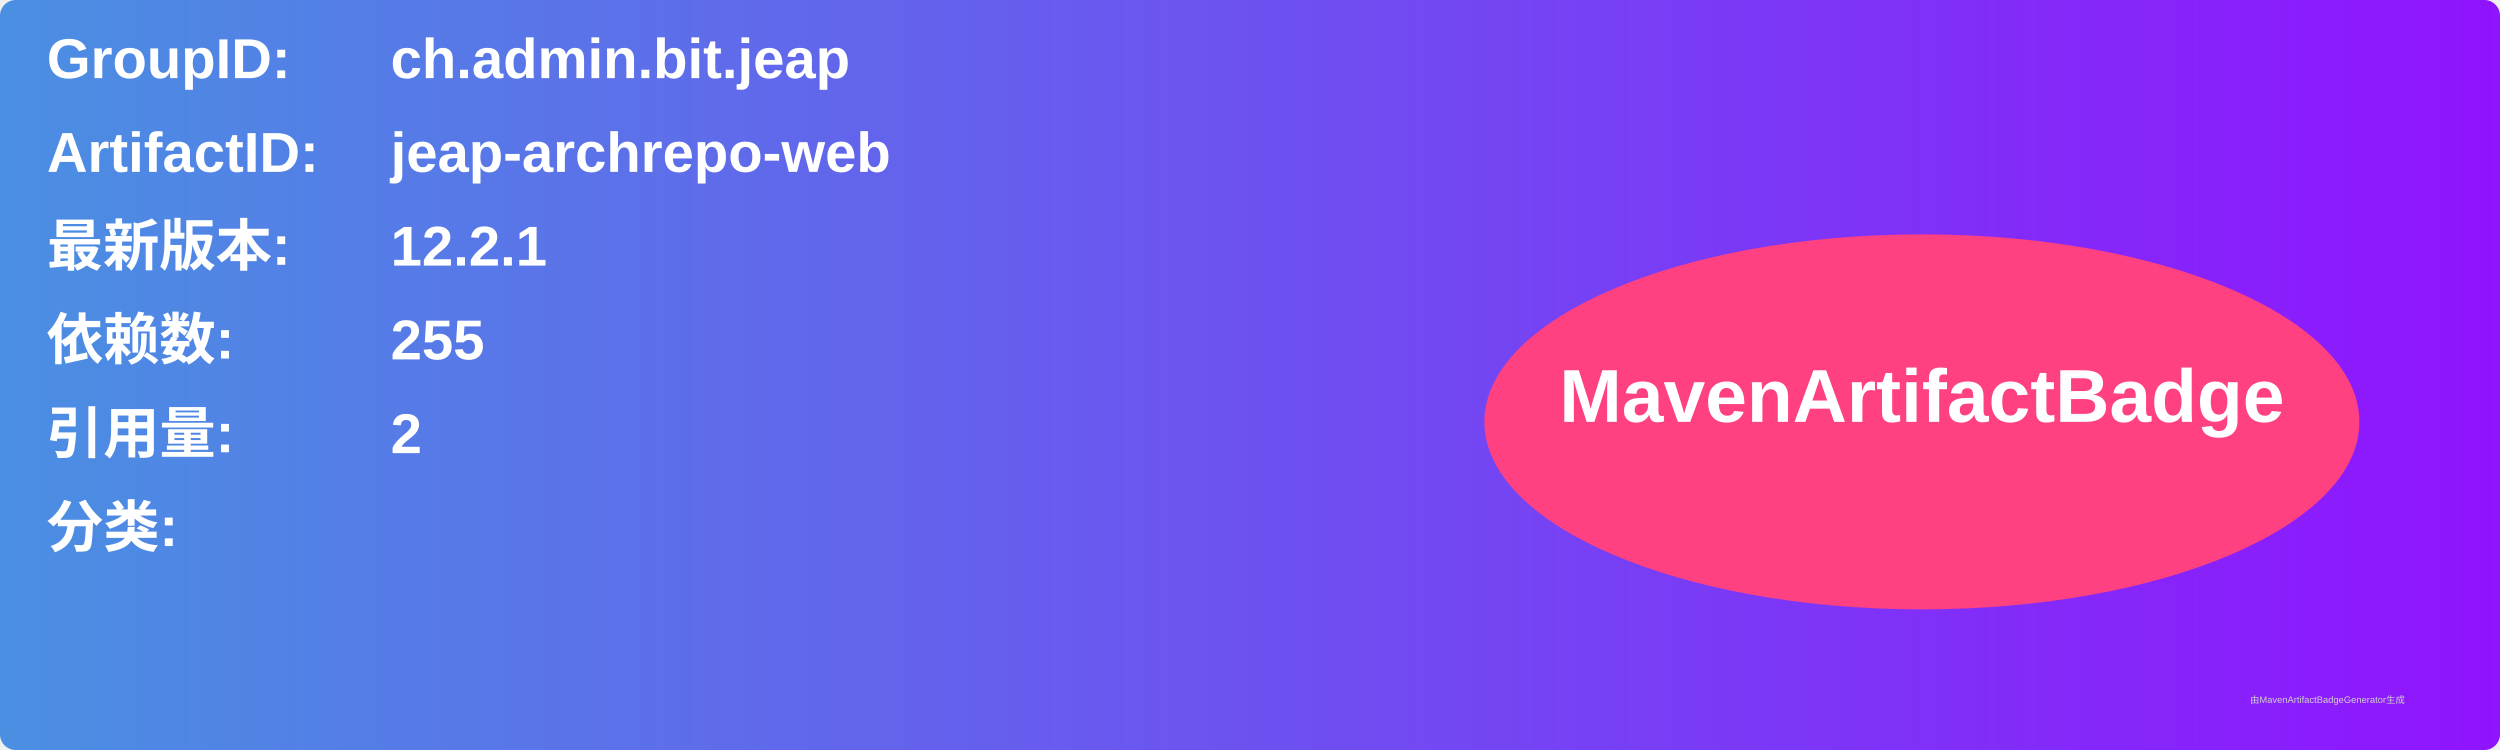
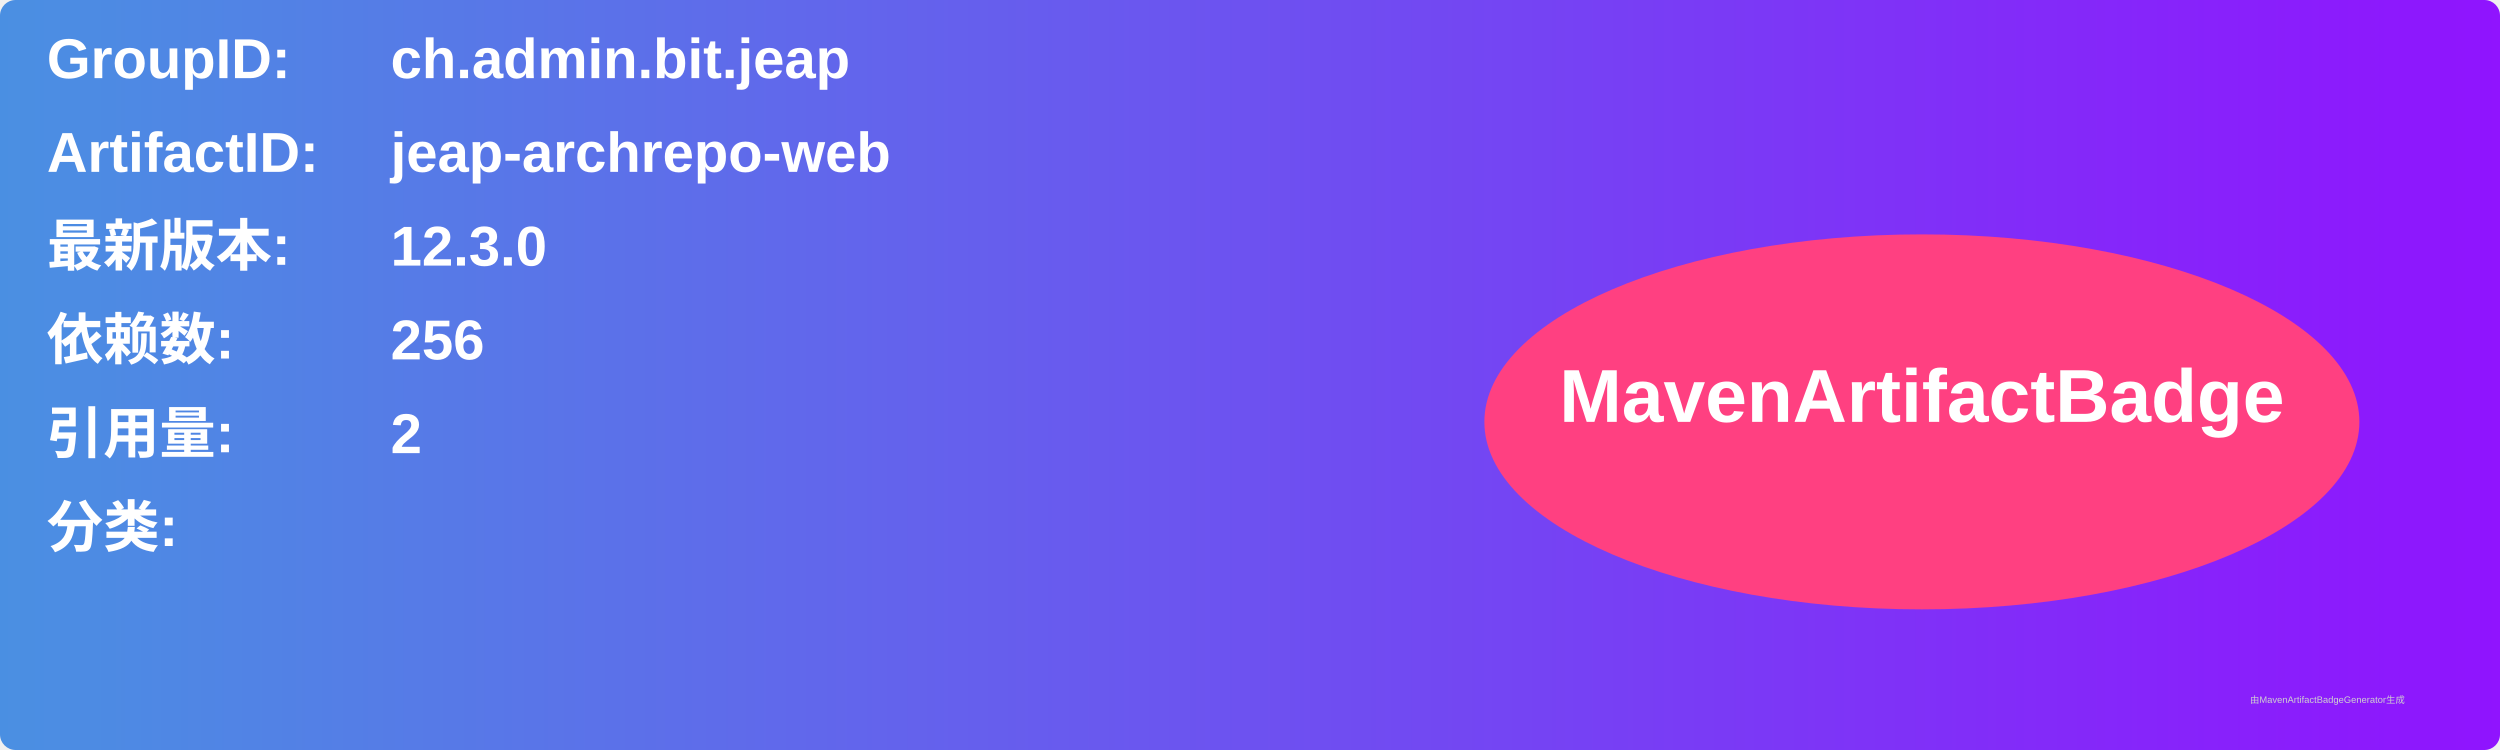
<svg xmlns="http://www.w3.org/2000/svg" width="800" height="240" viewBox="0 0 800 240">
  <linearGradient id="grad" x1="0%" y1="0%" x2="100%" y2="0%">
    <stop offset="0%" stop-color="#4a90e2" />
    <stop offset="100%" stop-color="#9013fe" />
  </linearGradient>
  <rect width="100%" height="100%" rx="5" ry="5" fill="url(#grad)" />
  <g transform="translate(15, 15)">
    <text x="0" y="10" font-family="Arial" font-size="18" fill="white" font-weight="bold" width="260">GroupID:</text>
    <text x="110" y="10" font-family="Arial" font-size="18" fill="white" font-weight="bold" width="460">ch.admin.bit.jeap</text>
    <text x="0" y="40" font-family="Arial" font-size="18" fill="white" font-weight="bold" width="260">ArtifactID:</text>
    <text x="110" y="40" font-family="Arial" font-size="18" fill="white" font-weight="bold" width="460">jeap-archrepo-web</text>
    <text x="0" y="70" font-family="Arial" font-size="18" fill="white" font-weight="bold">最新版本:</text>
    <text x="110" y="70" font-family="Arial" font-size="18" fill="white" font-weight="bold">
-       <tspan font-weight="bold">12.2.1</tspan>
+       <tspan font-weight="bold">12.3.0</tspan>
    </text>
    <text x="0" y="100" font-family="Arial" font-size="18" fill="white" font-weight="bold">依赖数: </text>
    <text x="110" y="100" font-family="Arial" font-size="18" fill="white">
-       <tspan font-weight="bold">255</tspan>
+       <tspan font-weight="bold">256</tspan>
    </text>
    <text x="0" y="130" font-family="Arial" font-size="18" fill="white" font-weight="bold">引用量: </text>
    <text x="110" y="130" font-family="Arial" font-size="18" fill="white">
      <tspan font-weight="bold">2</tspan>
    </text>
    <text x="0" y="160" font-family="Arial" font-size="18" fill="white" font-weight="bold">分类:</text>
    <text x="10" y="190" font-family="Arial" font-size="10" fill="white">
      <tspan font-weight="bold" />
    </text>
    <ellipse cx="600" cy="120" rx="140" ry="60" fill="#ff4081" />
    <text x="600" y="120" text-anchor="middle" font-family="Arial" font-size="24" fill="white" font-weight="bold">MavenArtifactBadge</text>
  </g>
  <text x="720" y="225" font-family="Arial" font-size="3" fill="#d0d0d0">由MavenArtifactBadgeGenerator生成</text>
</svg>
